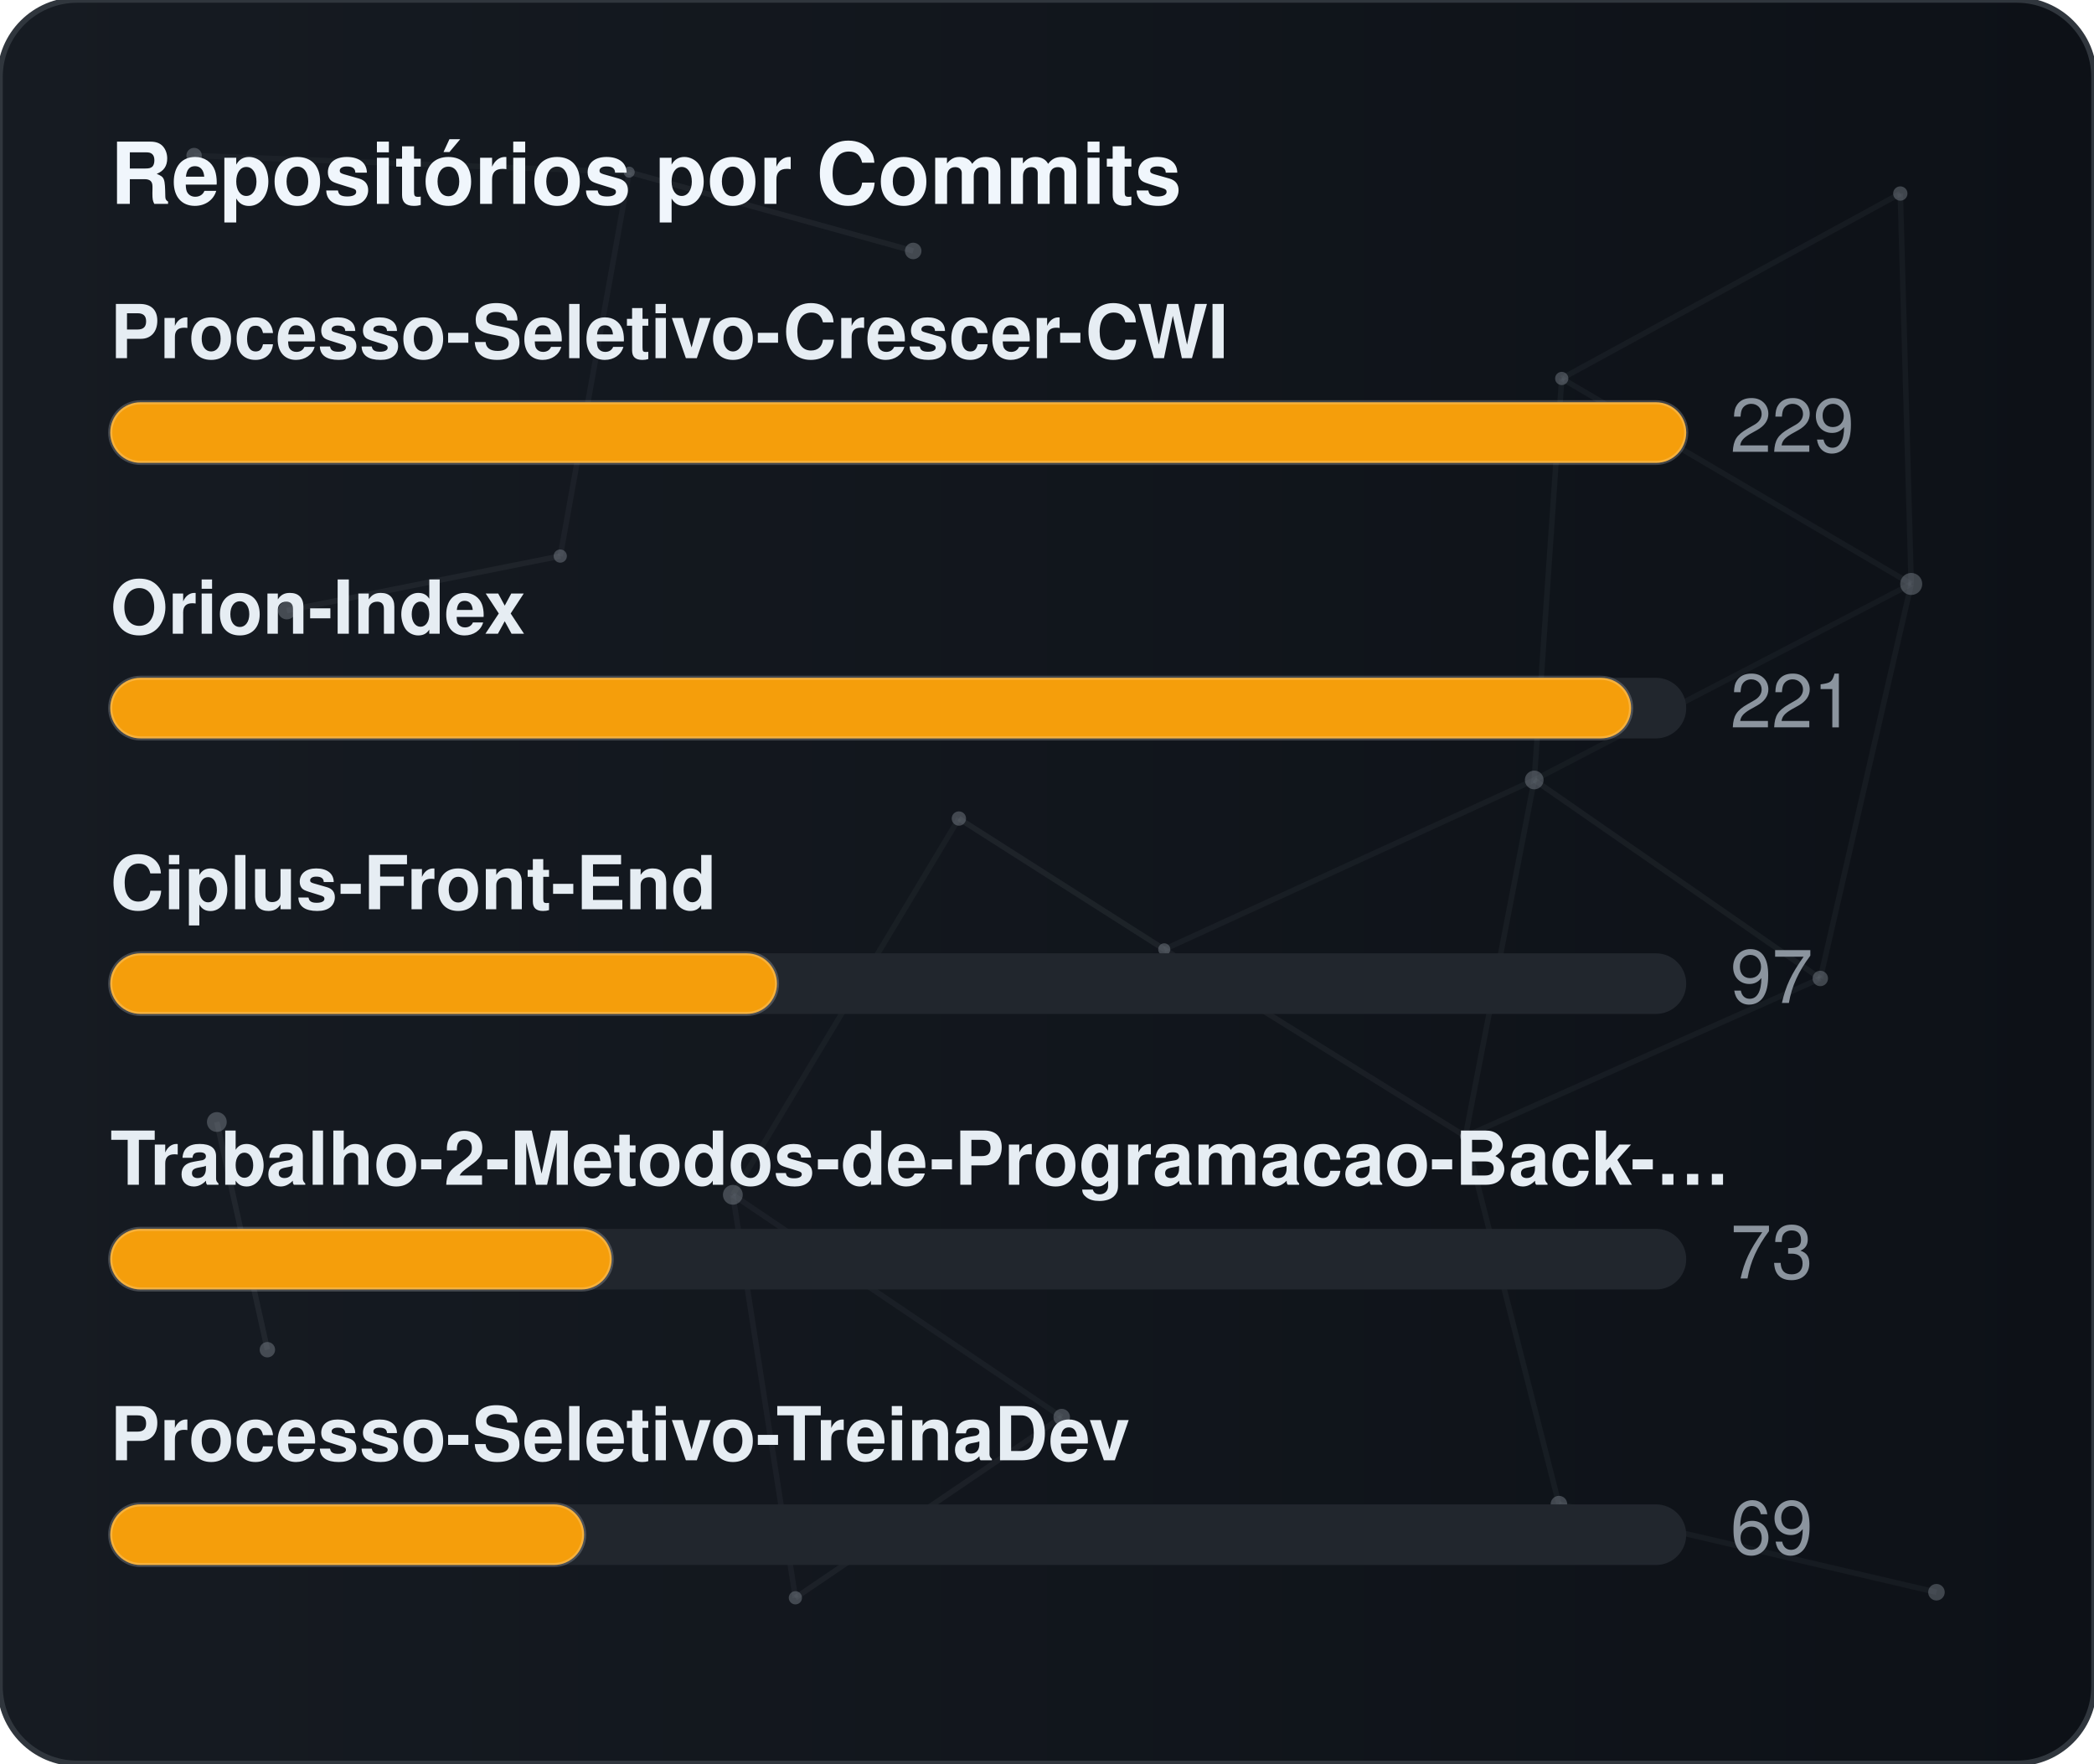
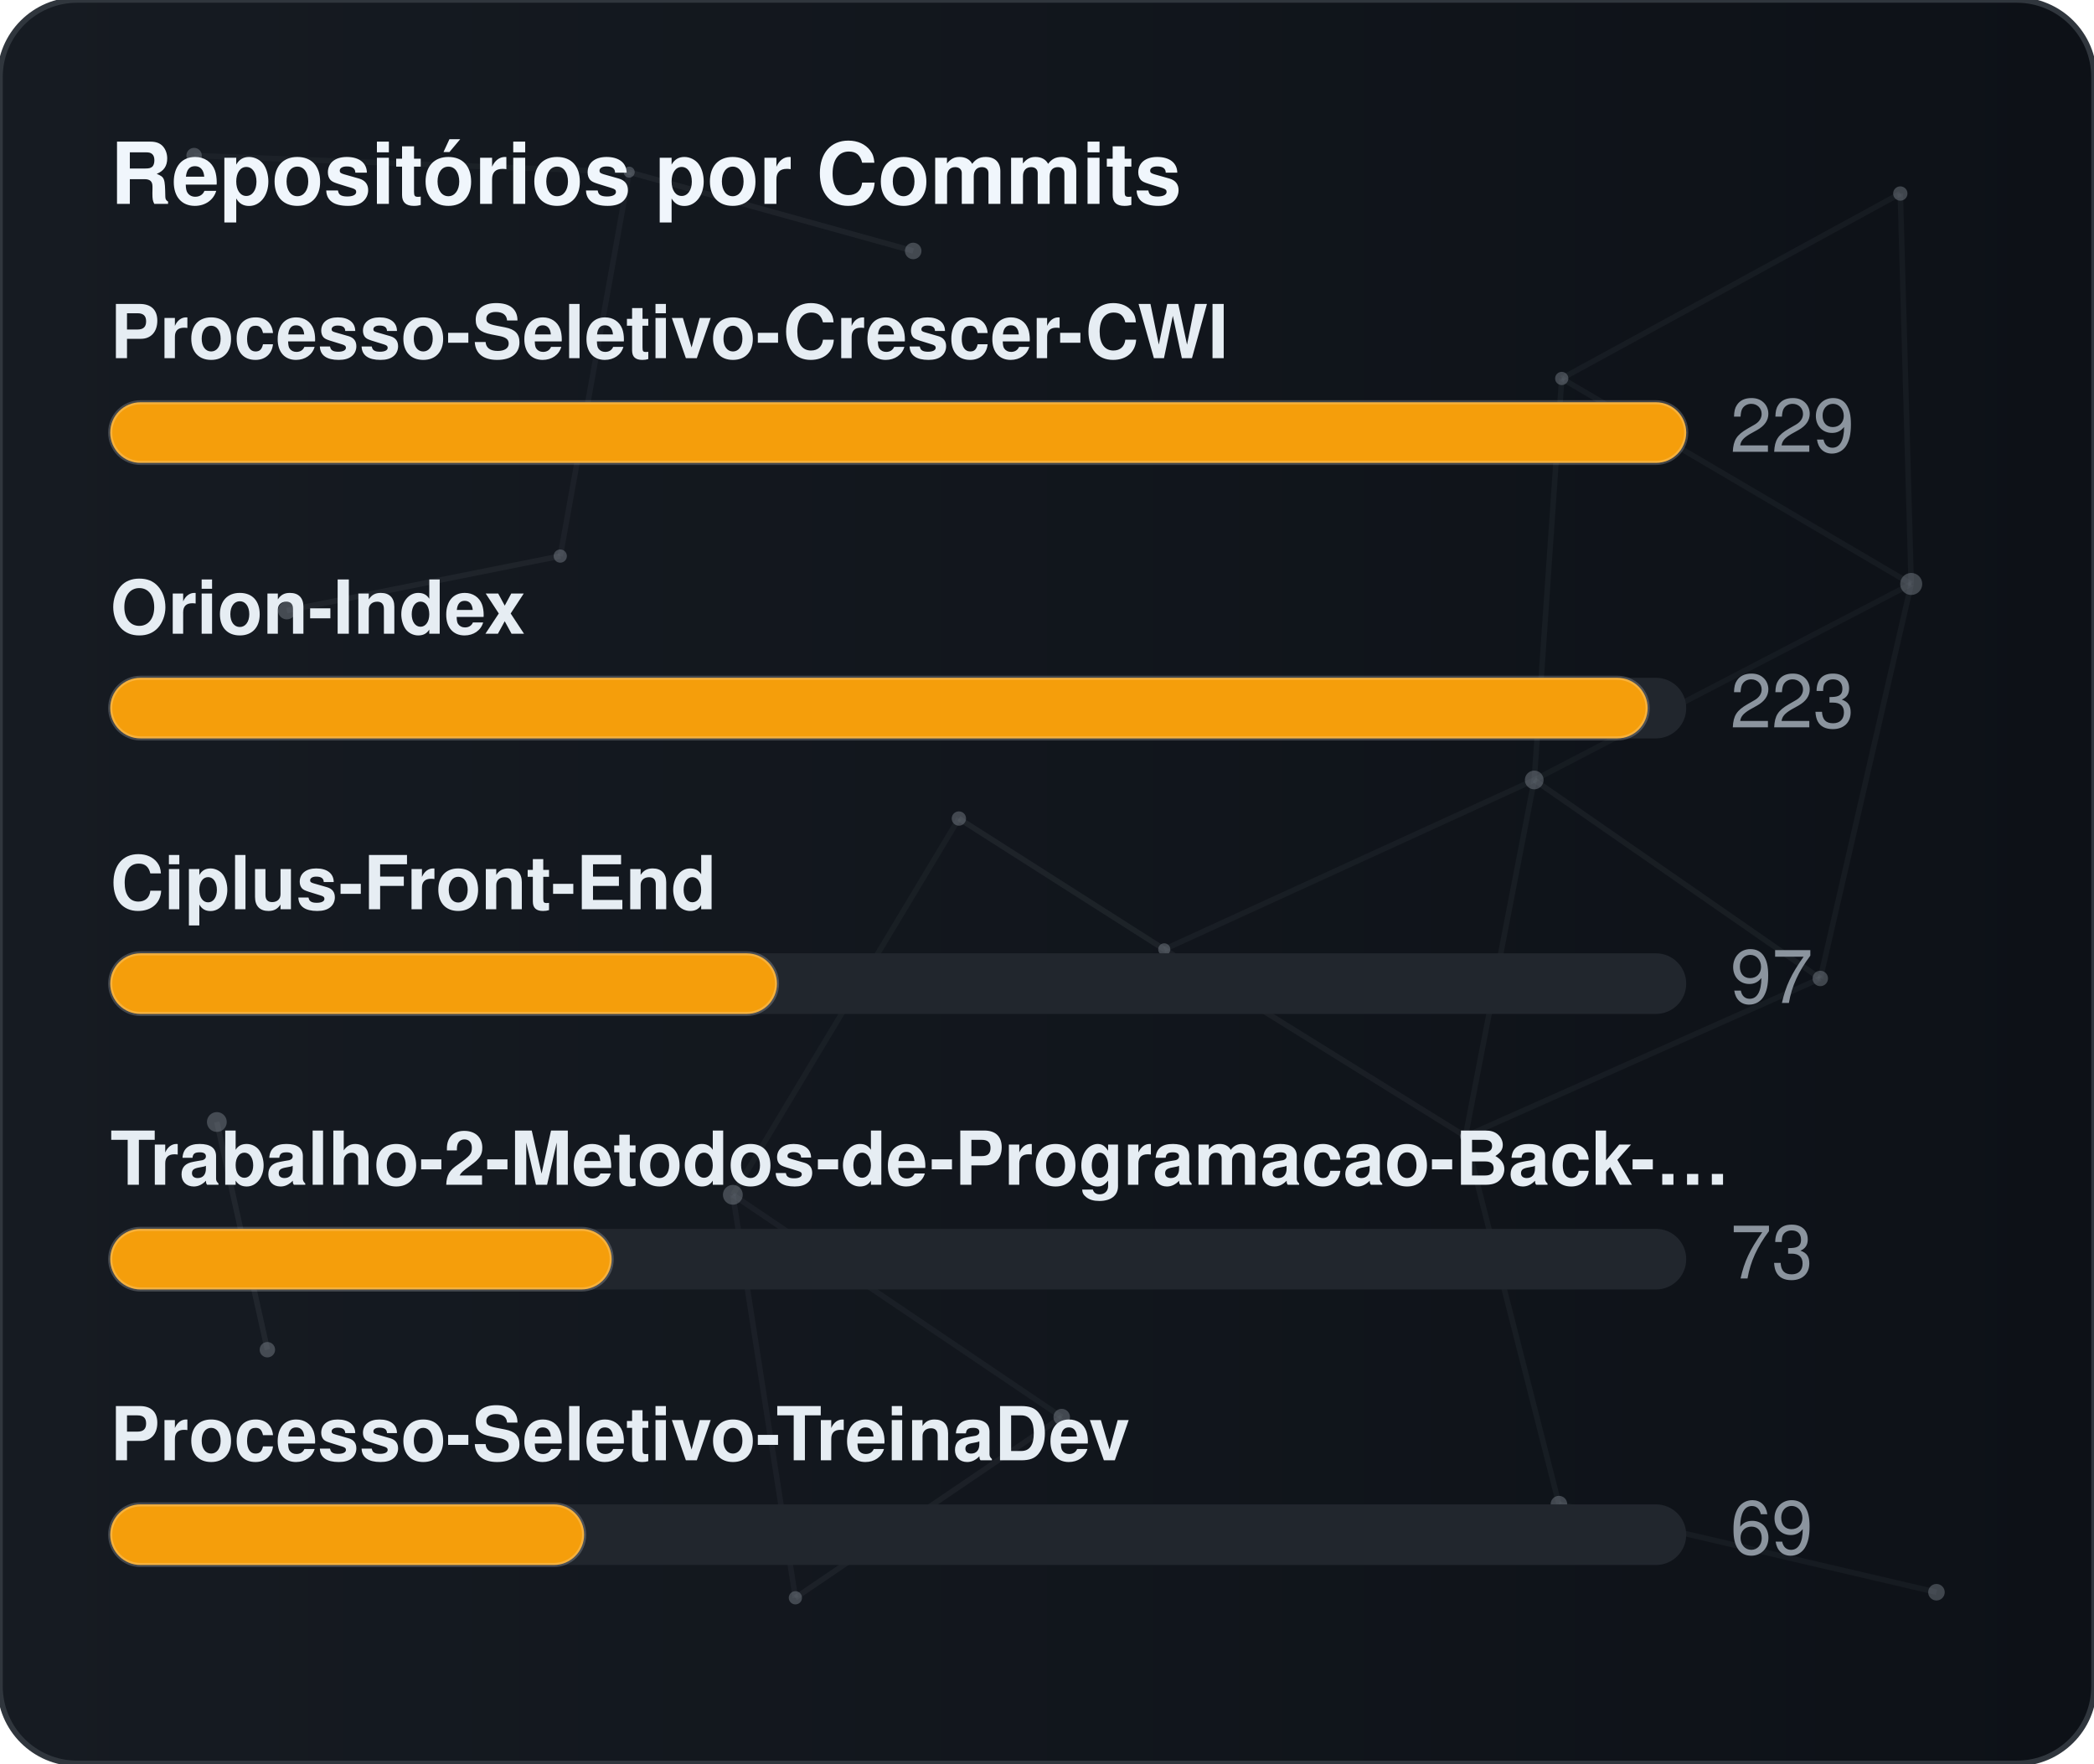
<svg xmlns="http://www.w3.org/2000/svg" width="380" height="320" viewBox="0 0 380 320" role="img" aria-label="Repositórios por Commits">
  <defs>
    <linearGradient id="gradCommits" x1="0%" y1="0%" x2="100%" y2="0%">
      <stop offset="0%" stop-color="#161b22" />
      <stop offset="100%" stop-color="#0d1117" />
    </linearGradient>
    <clipPath id="cardClipgradCommits">
      <rect x="0" y="0" width="380" height="320" rx="14" />
    </clipPath>
  </defs>
  <style>
    text { font-family: -apple-system, BlinkMacSystemFont, "Segoe UI", Helvetica, Arial, sans-serif; font-size: 13.5px; }
    .card { fill: url(#gradCommits); stroke: #30363d; stroke-width: 1; }
    .title { fill: #f0f6fc; font-weight: 700; font-size: 15.5px; }
    .lbl { fill: #e6edf3; font-weight: 600; }
    .val { fill: #8b949e; }
    .track { fill: #21262d; }
    .bar { stroke: rgba(255,255,255,0.2); stroke-width: 0.75; }
  </style>
  <rect x="0" y="0" width="380" height="320" rx="14" class="card" />
  <g clip-path="url(#cardClipgradCommits)">
    <line x1="35.22" y1="28.23" x2="114.18" y2="31.24" stroke="#8b949e" stroke-width="1" opacity="0.06">
      <animate attributeName="x1" values="35.22;35.39;35.22" dur="9.6s" repeatCount="indefinite" />
      <animate attributeName="y1" values="28.23;26.86;28.23" dur="11.5s" repeatCount="indefinite" />
      <animate attributeName="x2" values="114.18;107.41;114.18" dur="10.9s" repeatCount="indefinite" />
      <animate attributeName="y2" values="31.24;28.12;31.24" dur="13.1s" repeatCount="indefinite" />
    </line>
    <line x1="114.18" y1="31.24" x2="165.72" y2="45.54" stroke="#8b949e" stroke-width="1" opacity="0.09">
      <animate attributeName="x1" values="114.18;107.41;114.18" dur="10.9s" repeatCount="indefinite" />
      <animate attributeName="y1" values="31.24;28.12;31.24" dur="13.1s" repeatCount="indefinite" />
      <animate attributeName="x2" values="165.72;156.65;165.72" dur="7.7s" repeatCount="indefinite" />
      <animate attributeName="y2" values="45.54;47.56;45.54" dur="9.2s" repeatCount="indefinite" />
    </line>
    <line x1="114.18" y1="31.24" x2="101.67" y2="100.91" stroke="#8b949e" stroke-width="1" opacity="0.07">
      <animate attributeName="x1" values="114.18;107.41;114.18" dur="10.9s" repeatCount="indefinite" />
      <animate attributeName="y1" values="31.24;28.12;31.24" dur="13.1s" repeatCount="indefinite" />
      <animate attributeName="x2" values="101.67;109.76;101.67" dur="6.4s" repeatCount="indefinite" />
      <animate attributeName="y2" values="100.91;94.52;100.91" dur="7.6s" repeatCount="indefinite" />
    </line>
    <line x1="283.41" y1="68.68" x2="344.85" y2="35.12" stroke="#8b949e" stroke-width="1" opacity="0.07">
      <animate attributeName="x1" values="283.41;282.83;283.41" dur="12.0s" repeatCount="indefinite" />
      <animate attributeName="y1" values="68.68;66.16;68.68" dur="14.4s" repeatCount="indefinite" />
      <animate attributeName="x2" values="344.85;343.1;344.85" dur="9.8s" repeatCount="indefinite" />
      <animate attributeName="y2" values="35.12;30.36;35.12" dur="11.8s" repeatCount="indefinite" />
    </line>
    <line x1="283.41" y1="68.68" x2="278.42" y2="141.54" stroke="#8b949e" stroke-width="1" opacity="0.07">
      <animate attributeName="x1" values="283.41;282.83;283.41" dur="12.0s" repeatCount="indefinite" />
      <animate attributeName="y1" values="68.68;66.16;68.68" dur="14.4s" repeatCount="indefinite" />
      <animate attributeName="x2" values="278.42;271.97;278.42" dur="6.3s" repeatCount="indefinite" />
      <animate attributeName="y2" values="141.54;140.88;141.54" dur="7.5s" repeatCount="indefinite" />
    </line>
    <line x1="283.41" y1="68.68" x2="346.83" y2="105.97" stroke="#8b949e" stroke-width="1" opacity="0.07">
      <animate attributeName="x1" values="283.41;282.83;283.41" dur="12.0s" repeatCount="indefinite" />
      <animate attributeName="y1" values="68.68;66.16;68.68" dur="14.4s" repeatCount="indefinite" />
      <animate attributeName="x2" values="346.83;354.74;346.83" dur="10.4s" repeatCount="indefinite" />
      <animate attributeName="y2" values="105.97;113.25;105.97" dur="12.5s" repeatCount="indefinite" />
    </line>
    <line x1="344.85" y1="35.12" x2="346.83" y2="105.97" stroke="#8b949e" stroke-width="1" opacity="0.07">
      <animate attributeName="x1" values="344.85;343.1;344.85" dur="9.8s" repeatCount="indefinite" />
      <animate attributeName="y1" values="35.12;30.36;35.12" dur="11.8s" repeatCount="indefinite" />
      <animate attributeName="x2" values="346.83;354.74;346.83" dur="10.4s" repeatCount="indefinite" />
      <animate attributeName="y2" values="105.97;113.25;105.97" dur="12.5s" repeatCount="indefinite" />
    </line>
    <line x1="52.05" y1="110.8" x2="101.67" y2="100.91" stroke="#8b949e" stroke-width="1" opacity="0.09">
      <animate attributeName="x1" values="52.05;49.17;52.05" dur="7.9s" repeatCount="indefinite" />
      <animate attributeName="y1" values="110.8;114.75;110.8" dur="9.5s" repeatCount="indefinite" />
      <animate attributeName="x2" values="101.67;109.76;101.67" dur="6.4s" repeatCount="indefinite" />
      <animate attributeName="y2" values="100.91;94.52;100.91" dur="7.6s" repeatCount="indefinite" />
    </line>
    <line x1="174.01" y1="148.54" x2="132.99" y2="216.82" stroke="#8b949e" stroke-width="1" opacity="0.06">
      <animate attributeName="x1" values="174.01;179.31;174.01" dur="7.4s" repeatCount="indefinite" />
      <animate attributeName="y1" values="148.54;150.39;148.54" dur="8.9s" repeatCount="indefinite" />
      <animate attributeName="x2" values="132.99;131.19;132.99" dur="9.7s" repeatCount="indefinite" />
      <animate attributeName="y2" values="216.82;223.91;216.82" dur="11.7s" repeatCount="indefinite" />
    </line>
    <line x1="174.01" y1="148.54" x2="211.28" y2="172.28" stroke="#8b949e" stroke-width="1" opacity="0.10">
      <animate attributeName="x1" values="174.01;179.31;174.01" dur="7.4s" repeatCount="indefinite" />
      <animate attributeName="y1" values="148.54;150.39;148.54" dur="8.9s" repeatCount="indefinite" />
      <animate attributeName="x2" values="211.28;207.15;211.28" dur="8.7s" repeatCount="indefinite" />
      <animate attributeName="y2" values="172.28;167.34;172.28" dur="10.4s" repeatCount="indefinite" />
    </line>
    <line x1="278.42" y1="141.54" x2="346.83" y2="105.97" stroke="#8b949e" stroke-width="1" opacity="0.06">
      <animate attributeName="x1" values="278.42;271.97;278.42" dur="6.3s" repeatCount="indefinite" />
      <animate attributeName="y1" values="141.54;140.88;141.54" dur="7.5s" repeatCount="indefinite" />
      <animate attributeName="x2" values="346.83;354.74;346.83" dur="10.4s" repeatCount="indefinite" />
      <animate attributeName="y2" values="105.97;113.25;105.97" dur="12.5s" repeatCount="indefinite" />
    </line>
    <line x1="278.42" y1="141.54" x2="211.28" y2="172.28" stroke="#8b949e" stroke-width="1" opacity="0.07">
      <animate attributeName="x1" values="278.42;271.97;278.42" dur="6.3s" repeatCount="indefinite" />
      <animate attributeName="y1" values="141.54;140.88;141.54" dur="7.5s" repeatCount="indefinite" />
      <animate attributeName="x2" values="211.28;207.15;211.28" dur="8.7s" repeatCount="indefinite" />
      <animate attributeName="y2" values="172.28;167.34;172.28" dur="10.4s" repeatCount="indefinite" />
    </line>
    <line x1="278.42" y1="141.54" x2="265.93" y2="206.21" stroke="#8b949e" stroke-width="1" opacity="0.07">
      <animate attributeName="x1" values="278.42;271.97;278.42" dur="6.3s" repeatCount="indefinite" />
      <animate attributeName="y1" values="141.54;140.88;141.54" dur="7.5s" repeatCount="indefinite" />
      <animate attributeName="x2" values="265.93;263.56;265.93" dur="8.0s" repeatCount="indefinite" />
      <animate attributeName="y2" values="206.21;213.6;206.21" dur="9.6s" repeatCount="indefinite" />
    </line>
    <line x1="278.42" y1="141.54" x2="330.33" y2="177.56" stroke="#8b949e" stroke-width="1" opacity="0.08">
      <animate attributeName="x1" values="278.42;271.97;278.42" dur="6.3s" repeatCount="indefinite" />
      <animate attributeName="y1" values="141.54;140.88;141.54" dur="7.5s" repeatCount="indefinite" />
      <animate attributeName="x2" values="330.33;321.23;330.33" dur="10.7s" repeatCount="indefinite" />
      <animate attributeName="y2" values="177.56;172.27;177.56" dur="12.8s" repeatCount="indefinite" />
    </line>
    <line x1="346.83" y1="105.97" x2="330.33" y2="177.56" stroke="#8b949e" stroke-width="1" opacity="0.07">
      <animate attributeName="x1" values="346.83;354.74;346.83" dur="10.4s" repeatCount="indefinite" />
      <animate attributeName="y1" values="105.97;113.25;105.97" dur="12.5s" repeatCount="indefinite" />
      <animate attributeName="x2" values="330.33;321.23;330.33" dur="10.7s" repeatCount="indefinite" />
      <animate attributeName="y2" values="177.56;172.27;177.56" dur="12.8s" repeatCount="indefinite" />
    </line>
    <line x1="39.35" y1="203.61" x2="48.52" y2="244.93" stroke="#8b949e" stroke-width="1" opacity="0.10">
      <animate attributeName="x1" values="39.35;29.72;39.35" dur="11.8s" repeatCount="indefinite" />
      <animate attributeName="y1" values="203.61;200.24;203.61" dur="14.2s" repeatCount="indefinite" />
      <animate attributeName="x2" values="48.52;44.33;48.52" dur="11.9s" repeatCount="indefinite" />
      <animate attributeName="y2" values="244.93;238.49;244.93" dur="14.3s" repeatCount="indefinite" />
    </line>
    <line x1="132.99" y1="216.82" x2="144.34" y2="289.95" stroke="#8b949e" stroke-width="1" opacity="0.07">
      <animate attributeName="x1" values="132.99;131.19;132.99" dur="9.7s" repeatCount="indefinite" />
      <animate attributeName="y1" values="216.82;223.91;216.82" dur="11.7s" repeatCount="indefinite" />
      <animate attributeName="x2" values="144.34;138.5;144.34" dur="6.3s" repeatCount="indefinite" />
      <animate attributeName="y2" values="289.95;282.9;289.95" dur="7.6s" repeatCount="indefinite" />
    </line>
    <line x1="132.99" y1="216.82" x2="192.67" y2="257.16" stroke="#8b949e" stroke-width="1" opacity="0.07">
      <animate attributeName="x1" values="132.99;131.19;132.99" dur="9.7s" repeatCount="indefinite" />
      <animate attributeName="y1" values="216.82;223.91;216.82" dur="11.7s" repeatCount="indefinite" />
      <animate attributeName="x2" values="192.67;196.2;192.67" dur="6.2s" repeatCount="indefinite" />
      <animate attributeName="y2" values="257.16;251.56;257.16" dur="7.5s" repeatCount="indefinite" />
    </line>
    <line x1="211.28" y1="172.28" x2="265.93" y2="206.21" stroke="#8b949e" stroke-width="1" opacity="0.08">
      <animate attributeName="x1" values="211.28;207.15;211.28" dur="8.7s" repeatCount="indefinite" />
      <animate attributeName="y1" values="172.28;167.34;172.28" dur="10.4s" repeatCount="indefinite" />
      <animate attributeName="x2" values="265.93;263.56;265.93" dur="8.0s" repeatCount="indefinite" />
      <animate attributeName="y2" values="206.21;213.6;206.21" dur="9.6s" repeatCount="indefinite" />
    </line>
    <line x1="265.93" y1="206.21" x2="330.33" y2="177.56" stroke="#8b949e" stroke-width="1" opacity="0.07">
      <animate attributeName="x1" values="265.93;263.56;265.93" dur="8.0s" repeatCount="indefinite" />
      <animate attributeName="y1" values="206.21;213.6;206.21" dur="9.6s" repeatCount="indefinite" />
      <animate attributeName="x2" values="330.33;321.23;330.33" dur="10.7s" repeatCount="indefinite" />
      <animate attributeName="y2" values="177.56;172.27;177.56" dur="12.8s" repeatCount="indefinite" />
    </line>
    <line x1="265.93" y1="206.21" x2="282.9" y2="272.95" stroke="#8b949e" stroke-width="1" opacity="0.07">
      <animate attributeName="x1" values="265.93;263.56;265.93" dur="8.0s" repeatCount="indefinite" />
      <animate attributeName="y1" values="206.21;213.6;206.21" dur="9.6s" repeatCount="indefinite" />
      <animate attributeName="x2" values="282.9;277.88;282.9" dur="6.7s" repeatCount="indefinite" />
      <animate attributeName="y2" values="272.95;280.91;272.95" dur="8.1s" repeatCount="indefinite" />
    </line>
    <line x1="144.34" y1="289.95" x2="192.67" y2="257.16" stroke="#8b949e" stroke-width="1" opacity="0.08">
      <animate attributeName="x1" values="144.34;138.5;144.34" dur="6.3s" repeatCount="indefinite" />
      <animate attributeName="y1" values="289.95;282.9;289.95" dur="7.6s" repeatCount="indefinite" />
      <animate attributeName="x2" values="192.67;196.2;192.67" dur="6.2s" repeatCount="indefinite" />
      <animate attributeName="y2" values="257.16;251.56;257.16" dur="7.5s" repeatCount="indefinite" />
    </line>
    <line x1="282.9" y1="272.95" x2="351.41" y2="288.94" stroke="#8b949e" stroke-width="1" opacity="0.07">
      <animate attributeName="x1" values="282.9;277.88;282.9" dur="6.7s" repeatCount="indefinite" />
      <animate attributeName="y1" values="272.95;280.91;272.95" dur="8.1s" repeatCount="indefinite" />
      <animate attributeName="x2" values="351.41;356.89;351.41" dur="11.9s" repeatCount="indefinite" />
      <animate attributeName="y2" values="288.94;287.49;288.94" dur="14.3s" repeatCount="indefinite" />
    </line>
    <circle cx="35.22" cy="28.23" r="1.4" fill="#8b949e" opacity="0.40">
      <animate attributeName="cx" values="35.22;35.39;35.22" dur="9.6s" repeatCount="indefinite" />
      <animate attributeName="cy" values="28.23;26.86;28.23" dur="11.5s" repeatCount="indefinite" />
    </circle>
    <circle cx="114.18" cy="31.24" r="1.0" fill="#8b949e" opacity="0.40">
      <animate attributeName="cx" values="114.18;107.41;114.18" dur="10.9s" repeatCount="indefinite" />
      <animate attributeName="cy" values="31.24;28.12;31.24" dur="13.1s" repeatCount="indefinite" />
    </circle>
    <circle cx="165.72" cy="45.54" r="1.5" fill="#8b949e" opacity="0.40">
      <animate attributeName="cx" values="165.72;156.65;165.72" dur="7.7s" repeatCount="indefinite" />
      <animate attributeName="cy" values="45.54;47.56;45.54" dur="9.2s" repeatCount="indefinite" />
    </circle>
    <circle cx="283.41" cy="68.68" r="1.2" fill="#8b949e" opacity="0.40">
      <animate attributeName="cx" values="283.41;282.83;283.41" dur="12.0s" repeatCount="indefinite" />
      <animate attributeName="cy" values="68.68;66.16;68.68" dur="14.4s" repeatCount="indefinite" />
    </circle>
    <circle cx="344.85" cy="35.12" r="1.3" fill="#8b949e" opacity="0.40">
      <animate attributeName="cx" values="344.85;343.1;344.85" dur="9.8s" repeatCount="indefinite" />
      <animate attributeName="cy" values="35.12;30.36;35.12" dur="11.8s" repeatCount="indefinite" />
    </circle>
    <circle cx="52.05" cy="110.8" r="1.6" fill="#8b949e" opacity="0.40">
      <animate attributeName="cx" values="52.05;49.17;52.05" dur="7.9s" repeatCount="indefinite" />
      <animate attributeName="cy" values="110.8;114.75;110.8" dur="9.5s" repeatCount="indefinite" />
    </circle>
    <circle cx="101.67" cy="100.91" r="1.2" fill="#8b949e" opacity="0.40">
      <animate attributeName="cx" values="101.67;109.76;101.67" dur="6.4s" repeatCount="indefinite" />
      <animate attributeName="cy" values="100.91;94.52;100.91" dur="7.6s" repeatCount="indefinite" />
    </circle>
    <circle cx="174.01" cy="148.54" r="1.3" fill="#8b949e" opacity="0.40">
      <animate attributeName="cx" values="174.01;179.31;174.01" dur="7.4s" repeatCount="indefinite" />
      <animate attributeName="cy" values="148.54;150.39;148.54" dur="8.9s" repeatCount="indefinite" />
    </circle>
    <circle cx="278.42" cy="141.54" r="1.7" fill="#8b949e" opacity="0.40">
      <animate attributeName="cx" values="278.42;271.97;278.42" dur="6.3s" repeatCount="indefinite" />
      <animate attributeName="cy" values="141.54;140.88;141.54" dur="7.5s" repeatCount="indefinite" />
    </circle>
    <circle cx="346.83" cy="105.97" r="2.0" fill="#8b949e" opacity="0.40">
      <animate attributeName="cx" values="346.83;354.74;346.83" dur="10.4s" repeatCount="indefinite" />
      <animate attributeName="cy" values="105.97;113.25;105.97" dur="12.5s" repeatCount="indefinite" />
    </circle>
    <circle cx="39.35" cy="203.61" r="1.8" fill="#8b949e" opacity="0.40">
      <animate attributeName="cx" values="39.35;29.72;39.35" dur="11.8s" repeatCount="indefinite" />
      <animate attributeName="cy" values="203.61;200.24;203.61" dur="14.2s" repeatCount="indefinite" />
    </circle>
    <circle cx="132.99" cy="216.82" r="1.8" fill="#8b949e" opacity="0.40">
      <animate attributeName="cx" values="132.99;131.19;132.99" dur="9.7s" repeatCount="indefinite" />
      <animate attributeName="cy" values="216.82;223.91;216.82" dur="11.7s" repeatCount="indefinite" />
    </circle>
    <circle cx="211.28" cy="172.28" r="1.1" fill="#8b949e" opacity="0.40">
      <animate attributeName="cx" values="211.28;207.15;211.28" dur="8.7s" repeatCount="indefinite" />
      <animate attributeName="cy" values="172.28;167.34;172.28" dur="10.4s" repeatCount="indefinite" />
    </circle>
    <circle cx="265.93" cy="206.21" r="1.0" fill="#8b949e" opacity="0.40">
      <animate attributeName="cx" values="265.93;263.56;265.93" dur="8.0s" repeatCount="indefinite" />
      <animate attributeName="cy" values="206.21;213.6;206.21" dur="9.6s" repeatCount="indefinite" />
    </circle>
    <circle cx="330.33" cy="177.56" r="1.4" fill="#8b949e" opacity="0.40">
      <animate attributeName="cx" values="330.33;321.23;330.33" dur="10.7s" repeatCount="indefinite" />
      <animate attributeName="cy" values="177.56;172.27;177.56" dur="12.8s" repeatCount="indefinite" />
    </circle>
    <circle cx="48.52" cy="244.93" r="1.4" fill="#8b949e" opacity="0.40">
      <animate attributeName="cx" values="48.52;44.33;48.52" dur="11.9s" repeatCount="indefinite" />
      <animate attributeName="cy" values="244.93;238.49;244.93" dur="14.3s" repeatCount="indefinite" />
    </circle>
    <circle cx="144.34" cy="289.95" r="1.2" fill="#8b949e" opacity="0.40">
      <animate attributeName="cx" values="144.34;138.5;144.34" dur="6.3s" repeatCount="indefinite" />
      <animate attributeName="cy" values="289.95;282.9;289.95" dur="7.6s" repeatCount="indefinite" />
    </circle>
    <circle cx="192.67" cy="257.16" r="1.5" fill="#8b949e" opacity="0.40">
      <animate attributeName="cx" values="192.67;196.2;192.67" dur="6.2s" repeatCount="indefinite" />
      <animate attributeName="cy" values="257.16;251.56;257.16" dur="7.5s" repeatCount="indefinite" />
    </circle>
    <circle cx="282.9" cy="272.95" r="1.5" fill="#8b949e" opacity="0.40">
      <animate attributeName="cx" values="282.9;277.88;282.9" dur="6.7s" repeatCount="indefinite" />
      <animate attributeName="cy" values="272.95;280.91;272.95" dur="8.1s" repeatCount="indefinite" />
    </circle>
    <circle cx="351.41" cy="288.94" r="1.5" fill="#8b949e" opacity="0.40">
      <animate attributeName="cx" values="351.41;356.89;351.41" dur="11.9s" repeatCount="indefinite" />
      <animate attributeName="cy" values="288.94;287.49;288.94" dur="14.3s" repeatCount="indefinite" />
    </circle>
  </g>
  <text x="20" y="37" class="title">Repositórios por Commits</text>
  <text x="20" y="65" class="lbl">Processo-Seletivo-Crescer-CWI</text>
  <rect x="20" y="73" width="286" height="11" rx="5.5" class="track" />
  <rect x="20" y="73" width="286" height="11" rx="5.5" fill="#f59e0b" class="bar" />
  <text x="314" y="82" class="val">229</text>
  <text x="20" y="115" class="lbl">Orion-Index</text>
  <rect x="20" y="123" width="286" height="11" rx="5.5" class="track" />
-   <rect x="20" y="123" width="276" height="11" rx="5.5" fill="#f59e0b" class="bar" />
-   <text x="314" y="132" class="val">221</text>
+   <rect x="20" y="123" width="279" height="11" rx="5.5" fill="#f59e0b" class="bar" />
+   <text x="314" y="132" class="val">223</text>
  <text x="20" y="165" class="lbl">Ciplus-Front-End</text>
  <rect x="20" y="173" width="286" height="11" rx="5.5" class="track" />
  <rect x="20" y="173" width="121" height="11" rx="5.5" fill="#f59e0b" class="bar" />
  <text x="314" y="182" class="val">97</text>
  <text x="20" y="215" class="lbl">Trabalho-2-Metodos-de-Programacao-Back-…</text>
  <rect x="20" y="223" width="286" height="11" rx="5.5" class="track" />
  <rect x="20" y="223" width="91" height="11" rx="5.5" fill="#f59e0b" class="bar" />
  <text x="314" y="232" class="val">73</text>
  <text x="20" y="265" class="lbl">Processo-Seletivo-TreinaDev</text>
  <rect x="20" y="273" width="286" height="11" rx="5.5" class="track" />
  <rect x="20" y="273" width="86" height="11" rx="5.5" fill="#f59e0b" class="bar" />
  <text x="314" y="282" class="val">69</text>
</svg>
